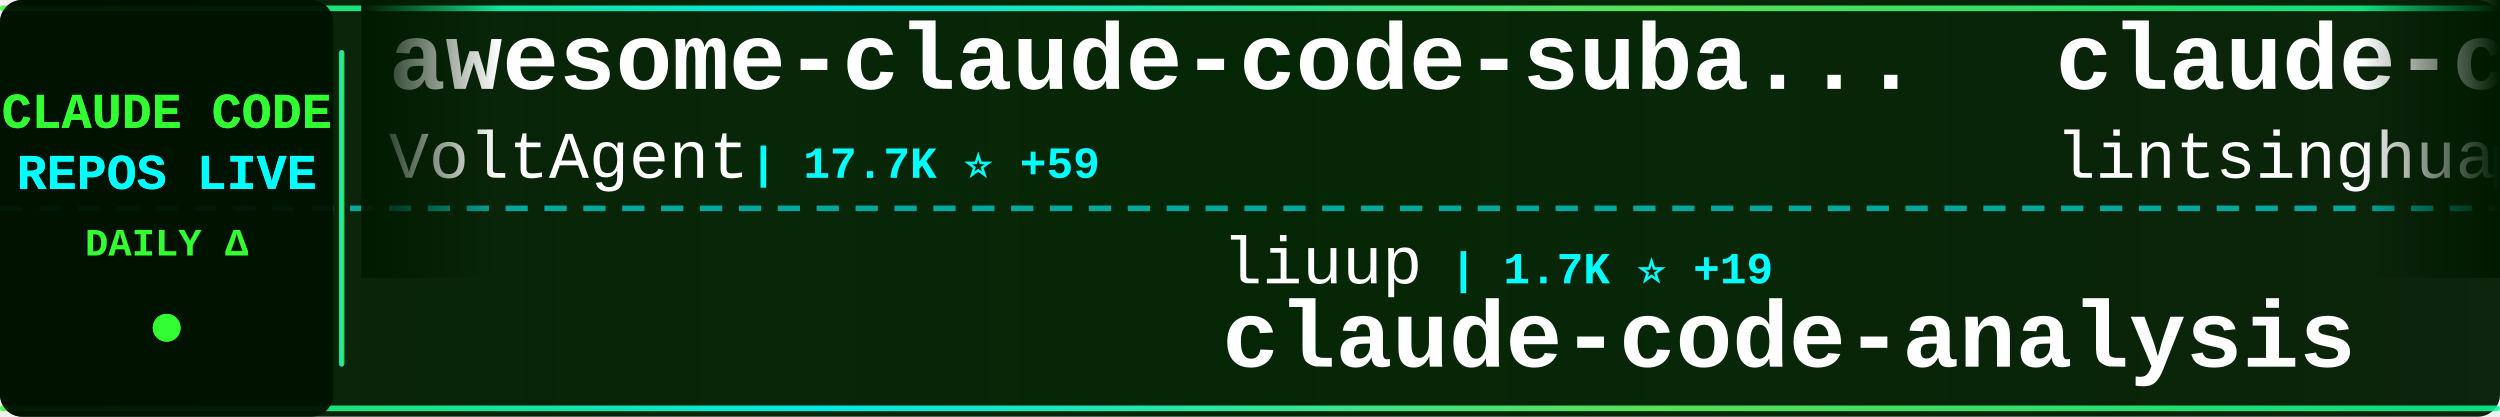
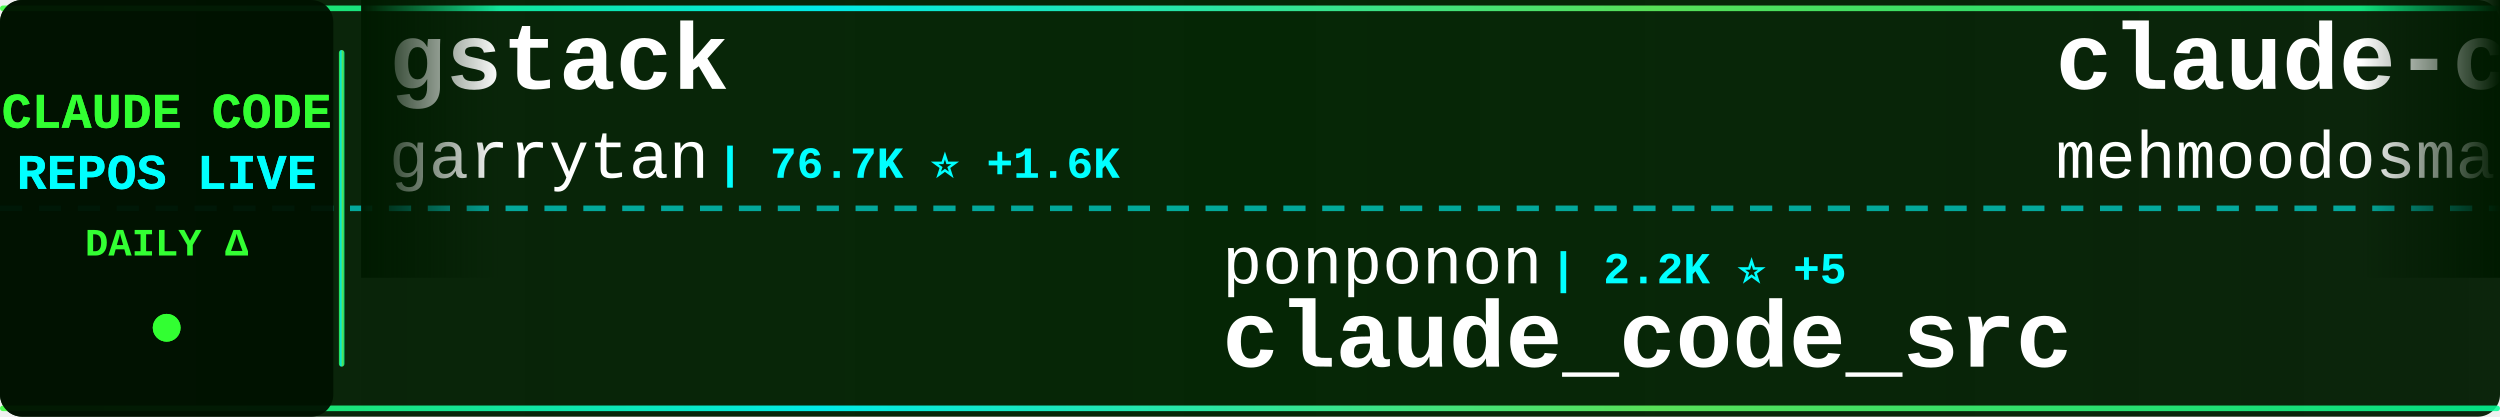
<svg xmlns="http://www.w3.org/2000/svg" width="900" height="150">
  <defs>
    <linearGradient id="tickerBg" x1="0%" y1="0%" x2="100%" y2="0%">
      <stop offset="0%" style="stop-color:#001a00;stop-opacity:0.95" />
      <stop offset="50%" style="stop-color:#002200;stop-opacity:0.98" />
      <stop offset="100%" style="stop-color:#001a00;stop-opacity:0.95" />
    </linearGradient>
    <linearGradient id="borderGrad" x1="0%" y1="0%" x2="100%" y2="0%">
      <stop offset="0%" style="stop-color:#33ff33;stop-opacity:0.85">
        <animate attributeName="stop-opacity" values="0.85;1;0.85" dur="2s" repeatCount="indefinite" />
      </stop>
      <stop offset="33%" style="stop-color:#00ffff;stop-opacity:0.9">
        <animate attributeName="stop-opacity" values="0.9;1;0.9" dur="2.2s" repeatCount="indefinite" />
      </stop>
      <stop offset="66%" style="stop-color:#66ff66;stop-opacity:0.85">
        <animate attributeName="stop-opacity" values="0.85;1;0.85" dur="1.8s" repeatCount="indefinite" />
      </stop>
      <stop offset="100%" style="stop-color:#00ff99;stop-opacity:0.85">
        <animate attributeName="stop-opacity" values="0.85;1;0.85" dur="2s" repeatCount="indefinite" />
      </stop>
    </linearGradient>
    <filter id="textGlow">
      <feGaussianBlur stdDeviation="0.1" result="coloredBlur" />
      <feMerge>
        <feMergeNode in="coloredBlur" />
        <feMergeNode in="SourceGraphic" />
      </feMerge>
    </filter>
    <filter id="metricGlow">
      <feGaussianBlur stdDeviation="0.2" result="coloredBlur" />
      <feMerge>
        <feMergeNode in="coloredBlur" />
        <feMergeNode in="SourceGraphic" />
      </feMerge>
    </filter>
    <linearGradient id="leftFade" x1="0%" y1="0%" x2="100%" y2="0%">
      <stop offset="0%" style="stop-color:#001a00;stop-opacity:1" />
      <stop offset="100%" style="stop-color:#001a00;stop-opacity:0" />
    </linearGradient>
    <linearGradient id="rightFade" x1="0%" y1="0%" x2="100%" y2="0%">
      <stop offset="0%" style="stop-color:#001a00;stop-opacity:0" />
      <stop offset="100%" style="stop-color:#001a00;stop-opacity:1" />
    </linearGradient>
  </defs>
  <rect width="900" height="150" fill="url(#tickerBg)" rx="8" />
  <rect x="0" y="2" width="900" height="2" fill="url(#borderGrad)" rx="1" />
  <rect x="0" y="146" width="900" height="2" fill="url(#borderGrad)" rx="1" />
  <line x1="0" y1="75" x2="900" y2="75" stroke="#00ffff" stroke-width="2" stroke-dasharray="8 6" opacity="0.6" />
  <rect x="0" y="0" width="120" height="150" fill="#001100" opacity="0.95" rx="8" />
  <text x="60" y="46" font-family="'Courier New', monospace" font-size="18" font-weight="bold" fill="#33ff33" text-anchor="middle" filter="url(#textGlow)">
    CLAUDE CODE
  </text>
  <text x="60" y="68" font-family="'Courier New', monospace" font-size="18" font-weight="bold" fill="#00ffff" text-anchor="middle" filter="url(#textGlow)">
    REPOS LIVE
  </text>
  <text x="60" y="92" font-family="'Courier New', monospace" font-size="14" font-weight="bold" fill="#33ff33" text-anchor="middle">
    DAILY Δ
  </text>
  <circle cx="60" cy="118" r="5" fill="#33ff33" filter="url(#metricGlow)">
    <animate attributeName="r" values="4;6;4" dur="1.5s" repeatCount="indefinite" />
    <animate attributeName="opacity" values="0.6;1;0.6" dur="1.5s" repeatCount="indefinite" />
  </circle>
  <rect x="122" y="18" width="2" height="114" fill="url(#borderGrad)" rx="1" />
  <clipPath id="tickerClip">
    <rect x="130" y="0" width="770" height="150" />
  </clipPath>
  <g clip-path="url(#tickerClip)">
    <g id="tickerItems">
      <animateTransform attributeName="transform" attributeType="XML" type="translate" from="0 0" to="-3000 0" dur="54s" repeatCount="indefinite" />
      <g transform="translate(0, 0)">
-         <text x="140" y="32" font-family="'Courier New', monospace" font-size="34" font-weight="bold" fill="#ffffff">awesome-claude-code-suba...</text>
-         <text x="140" y="64" font-family="'Courier New', monospace" font-size="24" font-weight="normal" fill="#ffffff" opacity="1.0">VoltAgent</text>
-         <text x="270" y="64" font-family="'Courier New', monospace" font-size="16" font-weight="bold" fill="#00ffff"> | 17.7K ⭐ +59</text>
+         <text x="140" y="32" font-family="'Courier New', monospace" font-size="34" font-weight="bold" fill="#ffffff">gstack</text>
+         <text x="140" y="64" font-family="'Courier New', monospace" font-size="24" font-weight="normal" fill="#ffffff" opacity="1.0">garrytan</text>
+         <text x="258" y="64" font-family="'Courier New', monospace" font-size="16" font-weight="bold" fill="#00ffff"> | 76.7K ⭐ +1.6K</text>
      </g>
      <g transform="translate(300, 0)">
-         <text x="140" y="102" font-family="'Courier New', monospace" font-size="24" font-weight="normal" fill="#ffffff" opacity="1.0">liuup</text>
-         <text x="222" y="102" font-family="'Courier New', monospace" font-size="16" font-weight="bold" fill="#00ffff"> | 1.7K ⭐ +19</text>
-         <text x="140" y="132" font-family="'Courier New', monospace" font-size="34" font-weight="bold" fill="#ffffff">claude-code-analysis</text>
+         <text x="140" y="102" font-family="'Courier New', monospace" font-size="24" font-weight="normal" fill="#ffffff" opacity="1.0">ponponon</text>
+         <text x="258" y="102" font-family="'Courier New', monospace" font-size="16" font-weight="bold" fill="#00ffff"> | 2.2K ⭐ +5</text>
+         <text x="140" y="132" font-family="'Courier New', monospace" font-size="34" font-weight="bold" fill="#ffffff">claude_code_src</text>
      </g>
      <g transform="translate(600, 0)">
-         <text x="140" y="32" font-family="'Courier New', monospace" font-size="34" font-weight="bold" fill="#ffffff">claude-code-book</text>
-         <text x="140" y="64" font-family="'Courier New', monospace" font-size="24" font-weight="normal" fill="#ffffff" opacity="1.0">lintsinghua</text>
-         <text x="294" y="64" font-family="'Courier New', monospace" font-size="16" font-weight="bold" fill="#00ffff"> | 2.8K ⭐ +19</text>
+         <text x="140" y="32" font-family="'Courier New', monospace" font-size="34" font-weight="bold" fill="#ffffff">claude-code</text>
+         <text x="140" y="64" font-family="'Courier New', monospace" font-size="24" font-weight="normal" fill="#ffffff" opacity="1.0">mehmoodosman</text>
+         <text x="306" y="64" font-family="'Courier New', monospace" font-size="16" font-weight="bold" fill="#00ffff"> | 164 ⭐ +1</text>
      </g>
      <g transform="translate(900, 0)">
-         <text x="140" y="102" font-family="'Courier New', monospace" font-size="24" font-weight="normal" fill="#ffffff" opacity="1.0">mehmoodosman</text>
-         <text x="306" y="102" font-family="'Courier New', monospace" font-size="16" font-weight="bold" fill="#00ffff"> | 164 ⭐ +1</text>
-         <text x="140" y="132" font-family="'Courier New', monospace" font-size="34" font-weight="bold" fill="#ffffff">claude-code</text>
+         <text x="140" y="102" font-family="'Courier New', monospace" font-size="24" font-weight="normal" fill="#ffffff" opacity="1.0">JrCx7scC</text>
+         <text x="258" y="102" font-family="'Courier New', monospace" font-size="16" font-weight="bold" fill="#00ffff"> | 351 ⭐ +6</text>
+         <text x="140" y="132" font-family="'Courier New', monospace" font-size="34" font-weight="bold" fill="#ffffff">claude-code-source</text>
      </g>
      <g transform="translate(1200, 0)">
-         <text x="140" y="32" font-family="'Courier New', monospace" font-size="34" font-weight="bold" fill="#ffffff">claude-code</text>
-         <text x="140" y="64" font-family="'Courier New', monospace" font-size="24" font-weight="normal" fill="#ffffff" opacity="1.0">jarmuine</text>
-         <text x="258" y="64" font-family="'Courier New', monospace" font-size="16" font-weight="bold" fill="#00ffff"> | 2.0K ⭐ +5</text>
+         <text x="140" y="32" font-family="'Courier New', monospace" font-size="34" font-weight="bold" fill="#ffffff">claude-code-cli</text>
+         <text x="140" y="64" font-family="'Courier New', monospace" font-size="24" font-weight="normal" fill="#ffffff" opacity="1.0">huangserva</text>
+         <text x="282" y="64" font-family="'Courier New', monospace" font-size="16" font-weight="bold" fill="#00ffff"> | 554 ⭐ +2</text>
      </g>
      <g transform="translate(1500, 0)">
-         <text x="140" y="102" font-family="'Courier New', monospace" font-size="24" font-weight="normal" fill="#ffffff" opacity="1.0">lowcortisolprogrammer</text>
-         <text x="414" y="102" font-family="'Courier New', monospace" font-size="16" font-weight="bold" fill="#00ffff"> | 172 ⭐</text>
-         <text x="140" y="132" font-family="'Courier New', monospace" font-size="34" font-weight="bold" fill="#ffffff">claude-code</text>
+         <text x="140" y="102" font-family="'Courier New', monospace" font-size="24" font-weight="normal" fill="#ffffff" opacity="1.0">Alishahryar1</text>
+         <text x="306" y="102" font-family="'Courier New', monospace" font-size="16" font-weight="bold" fill="#00ffff"> | 2.0K ⭐ +21</text>
+         <text x="140" y="132" font-family="'Courier New', monospace" font-size="34" font-weight="bold" fill="#ffffff">free-claude-code</text>
      </g>
      <g transform="translate(1800, 0)">
-         <text x="140" y="32" font-family="'Courier New', monospace" font-size="34" font-weight="bold" fill="#ffffff">claude-task-master</text>
-         <text x="140" y="64" font-family="'Courier New', monospace" font-size="24" font-weight="normal" fill="#ffffff" opacity="1.0">eyaltoledano</text>
-         <text x="306" y="64" font-family="'Courier New', monospace" font-size="16" font-weight="bold" fill="#00ffff"> | 26.6K ⭐ +9</text>
+         <text x="140" y="32" font-family="'Courier New', monospace" font-size="34" font-weight="bold" fill="#ffffff">andrej-karpathy-skills</text>
+         <text x="140" y="64" font-family="'Courier New', monospace" font-size="24" font-weight="normal" fill="#ffffff" opacity="1.0">multica-ai</text>
+         <text x="282" y="64" font-family="'Courier New', monospace" font-size="16" font-weight="bold" fill="#00ffff"> | 58.8K ⭐ +3.4K</text>
      </g>
      <g transform="translate(2100, 0)">
-         <text x="140" y="102" font-family="'Courier New', monospace" font-size="24" font-weight="normal" fill="#ffffff" opacity="1.0">anthropics</text>
-         <text x="282" y="102" font-family="'Courier New', monospace" font-size="16" font-weight="bold" fill="#00ffff"> | 17.3K ⭐ +67</text>
-         <text x="140" y="132" font-family="'Courier New', monospace" font-size="34" font-weight="bold" fill="#ffffff">claude-plugins-official</text>
+         <text x="140" y="102" font-family="'Courier New', monospace" font-size="24" font-weight="normal" fill="#ffffff" opacity="1.0">fazxes</text>
+         <text x="234" y="102" font-family="'Courier New', monospace" font-size="16" font-weight="bold" fill="#00ffff"> | 207 ⭐</text>
+         <text x="140" y="132" font-family="'Courier New', monospace" font-size="34" font-weight="bold" fill="#ffffff">Claude-code</text>
      </g>
      <g transform="translate(2400, 0)">
-         <text x="140" y="32" font-family="'Courier New', monospace" font-size="34" font-weight="bold" fill="#ffffff">claude-code-sourcemap</text>
-         <text x="140" y="64" font-family="'Courier New', monospace" font-size="24" font-weight="normal" fill="#ffffff" opacity="1.0">Hyper66666</text>
-         <text x="282" y="64" font-family="'Courier New', monospace" font-size="16" font-weight="bold" fill="#00ffff"> | 207 ⭐ +1</text>
+         <text x="140" y="32" font-family="'Courier New', monospace" font-size="34" font-weight="bold" fill="#ffffff">collection-claude-code-s...</text>
+         <text x="140" y="64" font-family="'Courier New', monospace" font-size="24" font-weight="normal" fill="#ffffff" opacity="1.0">chauncygu</text>
+         <text x="270" y="64" font-family="'Courier New', monospace" font-size="16" font-weight="bold" fill="#00ffff"> | 2.2K ⭐ +8</text>
      </g>
      <g transform="translate(2700, 0)">
-         <text x="140" y="102" font-family="'Courier New', monospace" font-size="24" font-weight="normal" fill="#ffffff" opacity="1.0">multica-ai</text>
-         <text x="282" y="102" font-family="'Courier New', monospace" font-size="16" font-weight="bold" fill="#00ffff"> | 58.0K ⭐ +3.3K</text>
-         <text x="140" y="132" font-family="'Courier New', monospace" font-size="34" font-weight="bold" fill="#ffffff">andrej-karpathy-skills</text>
+         <text x="140" y="102" font-family="'Courier New', monospace" font-size="24" font-weight="normal" fill="#ffffff" opacity="1.0">ghuntley</text>
+         <text x="258" y="102" font-family="'Courier New', monospace" font-size="16" font-weight="bold" fill="#00ffff"> | 972 ⭐</text>
+         <text x="140" y="132" font-family="'Courier New', monospace" font-size="34" font-weight="bold" fill="#ffffff">claude-code-source-code-...</text>
      </g>
      <g transform="translate(3000, 0)">
-         <text x="140" y="32" font-family="'Courier New', monospace" font-size="34" font-weight="bold" fill="#ffffff">awesome-claude-code-suba...</text>
-         <text x="140" y="64" font-family="'Courier New', monospace" font-size="24" font-weight="normal" fill="#ffffff" opacity="1.0">VoltAgent</text>
-         <text x="270" y="64" font-family="'Courier New', monospace" font-size="16" font-weight="bold" fill="#00ffff"> | 17.7K ⭐ +59</text>
+         <text x="140" y="32" font-family="'Courier New', monospace" font-size="34" font-weight="bold" fill="#ffffff">gstack</text>
+         <text x="140" y="64" font-family="'Courier New', monospace" font-size="24" font-weight="normal" fill="#ffffff" opacity="1.0">garrytan</text>
+         <text x="258" y="64" font-family="'Courier New', monospace" font-size="16" font-weight="bold" fill="#00ffff"> | 76.7K ⭐ +1.6K</text>
      </g>
      <g transform="translate(3300, 0)">
-         <text x="140" y="102" font-family="'Courier New', monospace" font-size="24" font-weight="normal" fill="#ffffff" opacity="1.0">liuup</text>
-         <text x="222" y="102" font-family="'Courier New', monospace" font-size="16" font-weight="bold" fill="#00ffff"> | 1.7K ⭐ +19</text>
-         <text x="140" y="132" font-family="'Courier New', monospace" font-size="34" font-weight="bold" fill="#ffffff">claude-code-analysis</text>
+         <text x="140" y="102" font-family="'Courier New', monospace" font-size="24" font-weight="normal" fill="#ffffff" opacity="1.0">ponponon</text>
+         <text x="258" y="102" font-family="'Courier New', monospace" font-size="16" font-weight="bold" fill="#00ffff"> | 2.2K ⭐ +5</text>
+         <text x="140" y="132" font-family="'Courier New', monospace" font-size="34" font-weight="bold" fill="#ffffff">claude_code_src</text>
      </g>
      <g transform="translate(3600, 0)">
-         <text x="140" y="32" font-family="'Courier New', monospace" font-size="34" font-weight="bold" fill="#ffffff">claude-code-book</text>
-         <text x="140" y="64" font-family="'Courier New', monospace" font-size="24" font-weight="normal" fill="#ffffff" opacity="1.0">lintsinghua</text>
-         <text x="294" y="64" font-family="'Courier New', monospace" font-size="16" font-weight="bold" fill="#00ffff"> | 2.8K ⭐ +19</text>
+         <text x="140" y="32" font-family="'Courier New', monospace" font-size="34" font-weight="bold" fill="#ffffff">claude-code</text>
+         <text x="140" y="64" font-family="'Courier New', monospace" font-size="24" font-weight="normal" fill="#ffffff" opacity="1.0">mehmoodosman</text>
+         <text x="306" y="64" font-family="'Courier New', monospace" font-size="16" font-weight="bold" fill="#00ffff"> | 164 ⭐ +1</text>
      </g>
      <g transform="translate(3900, 0)">
-         <text x="140" y="102" font-family="'Courier New', monospace" font-size="24" font-weight="normal" fill="#ffffff" opacity="1.0">mehmoodosman</text>
-         <text x="306" y="102" font-family="'Courier New', monospace" font-size="16" font-weight="bold" fill="#00ffff"> | 164 ⭐ +1</text>
-         <text x="140" y="132" font-family="'Courier New', monospace" font-size="34" font-weight="bold" fill="#ffffff">claude-code</text>
+         <text x="140" y="102" font-family="'Courier New', monospace" font-size="24" font-weight="normal" fill="#ffffff" opacity="1.0">JrCx7scC</text>
+         <text x="258" y="102" font-family="'Courier New', monospace" font-size="16" font-weight="bold" fill="#00ffff"> | 351 ⭐ +6</text>
+         <text x="140" y="132" font-family="'Courier New', monospace" font-size="34" font-weight="bold" fill="#ffffff">claude-code-source</text>
      </g>
    </g>
  </g>
  <rect x="130" y="0" width="50" height="100" fill="url(#leftFade)" />
  <rect x="850" y="0" width="50" height="100" fill="url(#rightFade)" />
</svg>
